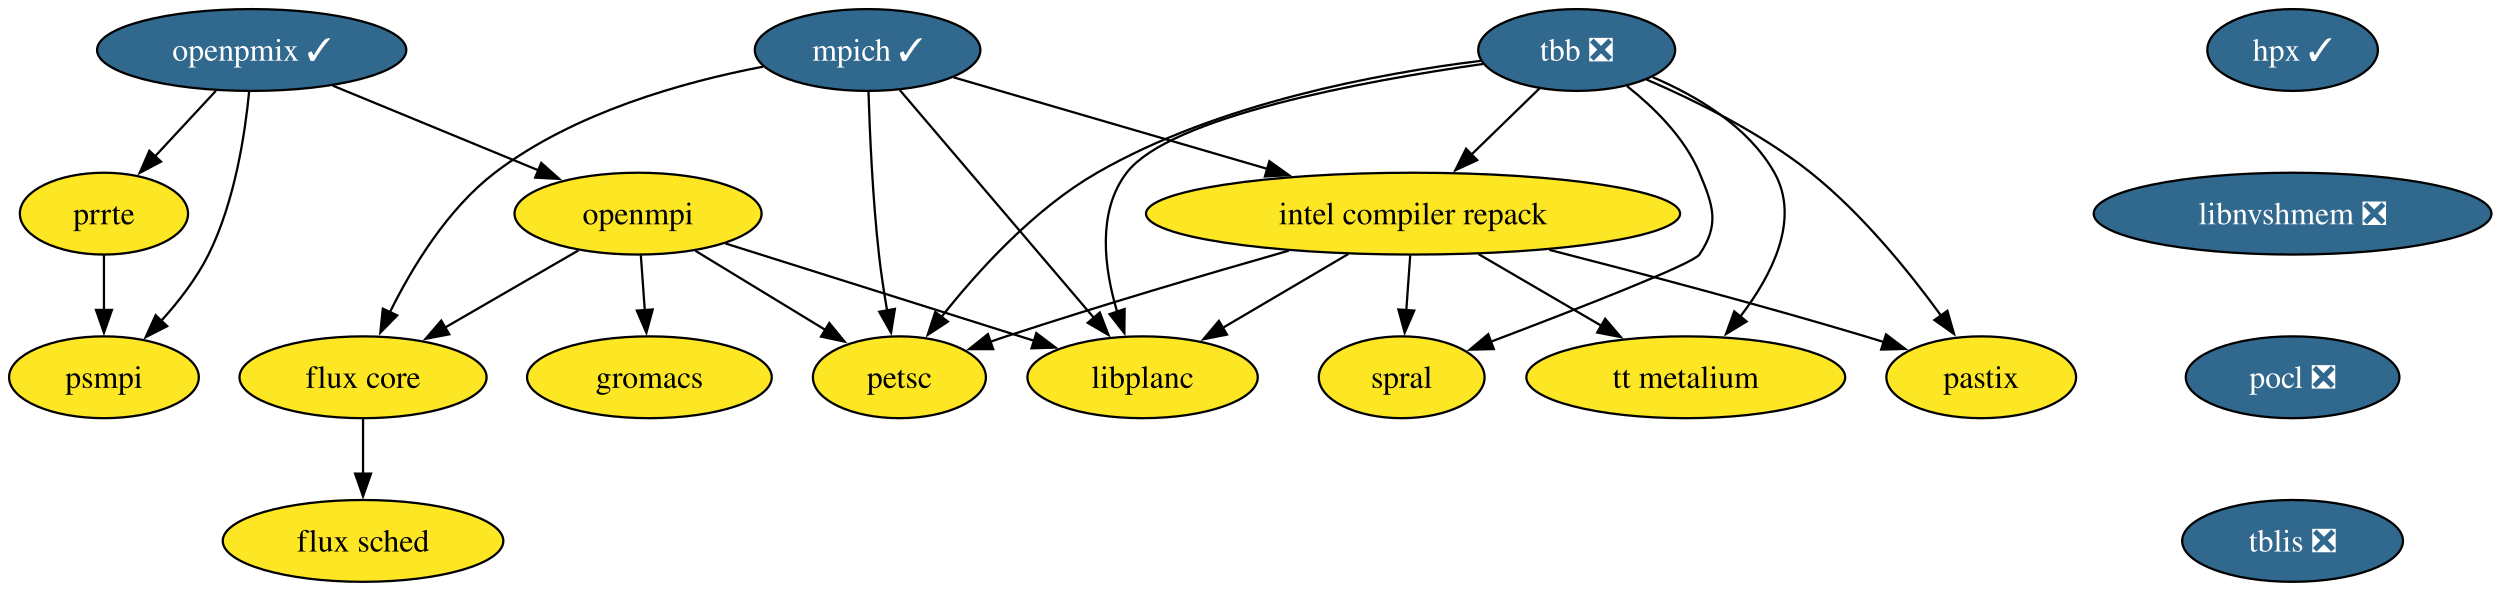
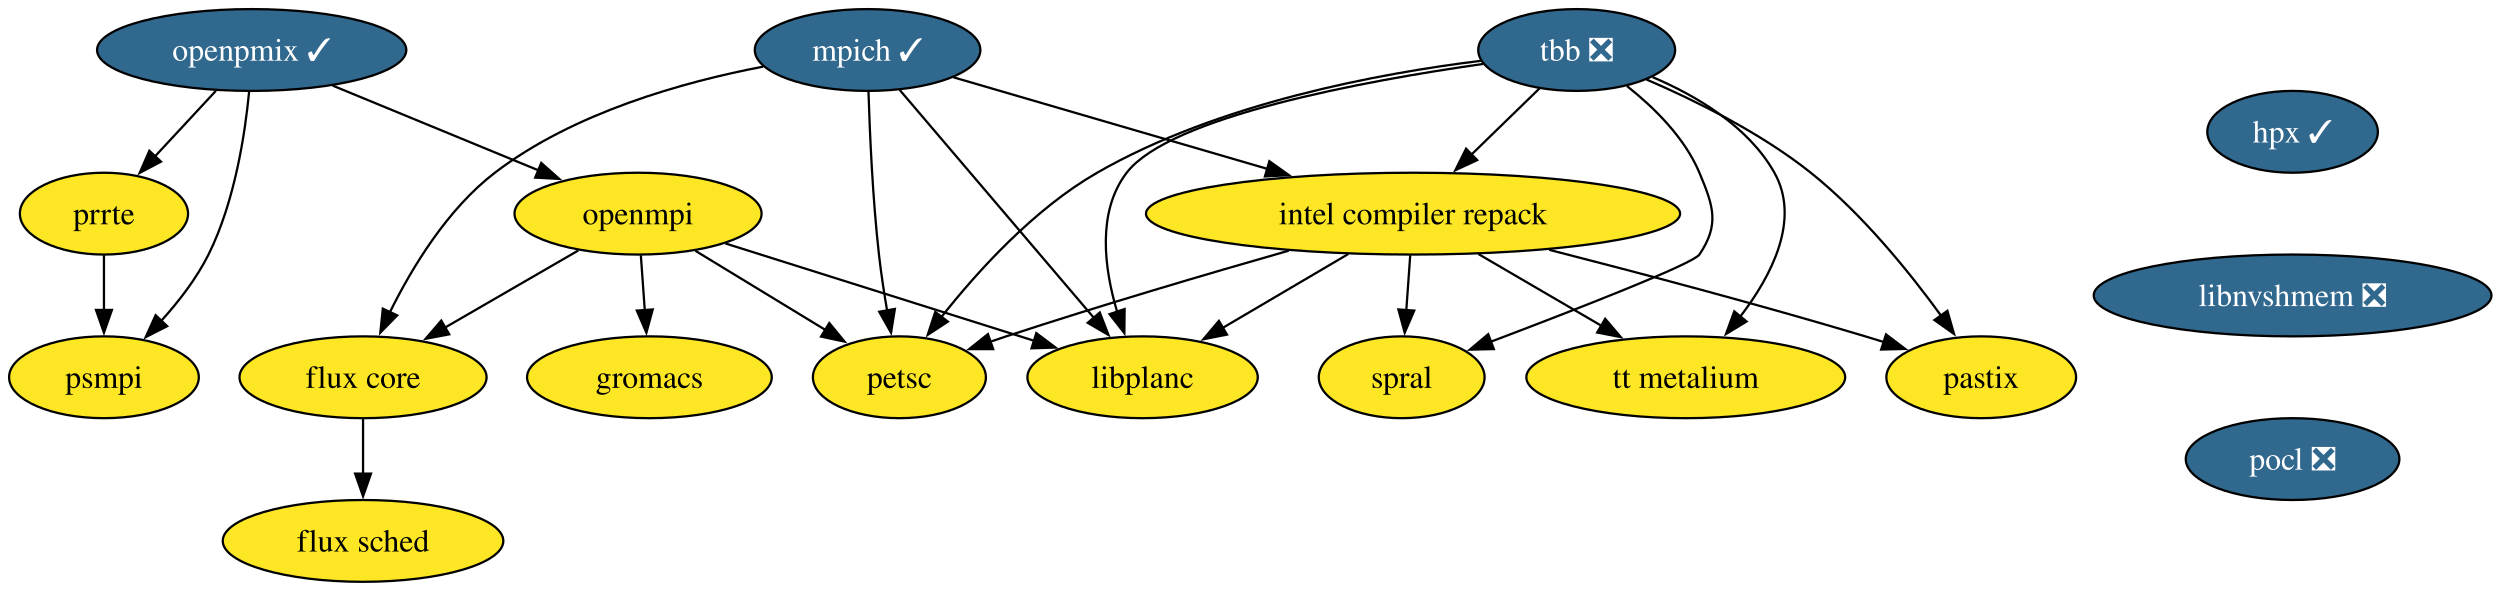
<svg xmlns="http://www.w3.org/2000/svg" xmlns:xlink="http://www.w3.org/1999/xlink" width="1100pt" height="260pt" viewBox="0.00 0.00 1100.00 260.00">
  <g id="graph0" class="graph" transform="scale(1 1) rotate(0) translate(4 256)">
    <polygon fill="white" stroke="none" points="-4,4 -4,-256 1096.25,-256 1096.25,4 -4,4" />
    <g id="node1" class="node">
      <g id="a_node1">
        <a xlink:href="https://github.com/conda-forge/flux-core-feedstock" xlink:title="flux core">
          <ellipse fill="#fde725" stroke="black" cx="155.74" cy="-90" rx="54.36" ry="18" />
          <text xml:space="preserve" text-anchor="middle" x="155.74" y="-85.33" font-family="Times,serif" font-size="14.00">flux core</text>
        </a>
      </g>
    </g>
    <g id="node2" class="node">
      <g id="a_node2">
        <a xlink:href="https://github.com/conda-forge/flux-sched-feedstock" xlink:title="flux sched">
          <ellipse fill="#fde725" stroke="black" cx="155.74" cy="-18" rx="61.73" ry="18" />
          <text xml:space="preserve" text-anchor="middle" x="155.74" y="-13.32" font-family="Times,serif" font-size="14.00">flux sched</text>
        </a>
      </g>
    </g>
    <g id="edge1" class="edge">
      <path fill="none" stroke="black" d="M155.74,-71.7C155.74,-64.41 155.74,-55.73 155.74,-47.54" />
      <polygon fill="black" stroke="black" points="159.24,-47.62 155.74,-37.62 152.24,-47.62 159.24,-47.62" />
    </g>
    <g id="node3" class="node">
      <g id="a_node3">
        <a xlink:href="https://github.com/conda-forge/gromacs-feedstock" xlink:title="gromacs">
          <ellipse fill="#fde725" stroke="black" cx="281.74" cy="-90" rx="53.84" ry="18" />
          <text xml:space="preserve" text-anchor="middle" x="281.74" y="-85.33" font-family="Times,serif" font-size="14.00">gromacs</text>
        </a>
      </g>
    </g>
    <g id="node4" class="node">
      <g id="a_node4">
        <a xlink:href="https://github.com/conda-forge/hpx-feedstock/pull/66" xlink:title="hpx ✓">
-           <ellipse fill="#31688e" stroke="black" cx="1004.74" cy="-234" rx="37.53" ry="18" />
-           <text xml:space="preserve" text-anchor="middle" x="1004.74" y="-229.32" font-family="Times,serif" font-size="14.00" fill="white">hpx ✓</text>
+           <ellipse fill="#31688e" stroke="black" cx="1004.74" cy="-198" rx="37.53" ry="18" />
+           <text xml:space="preserve" text-anchor="middle" x="1004.74" y="-193.32" font-family="Times,serif" font-size="14.00" fill="white">hpx ✓</text>
        </a>
      </g>
    </g>
    <g id="node5" class="node">
      <g id="a_node5">
        <a xlink:href="https://github.com/conda-forge/libnvshmem-feedstock/pull/42" xlink:title="libnvshmem ❎">
-           <ellipse fill="#31688e" stroke="black" cx="1004.74" cy="-162" rx="87.51" ry="18" />
-           <text xml:space="preserve" text-anchor="middle" x="1004.74" y="-157.32" font-family="Times,serif" font-size="14.00" fill="white">libnvshmem ❎</text>
+           <ellipse fill="#31688e" stroke="black" cx="1004.74" cy="-126" rx="87.51" ry="18" />
+           <text xml:space="preserve" text-anchor="middle" x="1004.74" y="-121.33" font-family="Times,serif" font-size="14.00" fill="white">libnvshmem ❎</text>
        </a>
      </g>
    </g>
    <g id="node12" class="node">
      <g id="a_node12">
        <a xlink:href="https://github.com/conda-forge/pocl-feedstock/pull/118" xlink:title="pocl ❎">
-           <ellipse fill="#31688e" stroke="black" cx="1004.74" cy="-90" rx="47" ry="18" />
-           <text xml:space="preserve" text-anchor="middle" x="1004.74" y="-85.33" font-family="Times,serif" font-size="14.00" fill="white">pocl ❎</text>
+           <ellipse fill="#31688e" stroke="black" cx="1004.74" cy="-54" rx="47" ry="18" />
+           <text xml:space="preserve" text-anchor="middle" x="1004.74" y="-49.33" font-family="Times,serif" font-size="14.00" fill="white">pocl ❎</text>
        </a>
      </g>
    </g>
    <g id="node6" class="node">
      <g id="a_node6">
        <a xlink:href="https://github.com/conda-forge/intel-compiler-repack-feedstock" xlink:title="intel compiler repack">
          <ellipse fill="#fde725" stroke="black" cx="617.74" cy="-162" rx="117.5" ry="18" />
          <text xml:space="preserve" text-anchor="middle" x="617.74" y="-157.32" font-family="Times,serif" font-size="14.00">intel compiler repack</text>
        </a>
      </g>
    </g>
    <g id="node7" class="node">
      <g id="a_node7">
        <a xlink:href="https://github.com/conda-forge/libplanc-feedstock" xlink:title="libplanc">
          <ellipse fill="#fde725" stroke="black" cx="498.74" cy="-90" rx="50.68" ry="18" />
          <text xml:space="preserve" text-anchor="middle" x="498.74" y="-85.33" font-family="Times,serif" font-size="14.00">libplanc</text>
        </a>
      </g>
    </g>
    <g id="edge3" class="edge">
      <path fill="none" stroke="black" d="M589.23,-144.23C572.68,-134.5 551.69,-122.15 534.09,-111.79" />
      <polygon fill="black" stroke="black" points="535.87,-108.78 525.48,-106.73 532.32,-114.82 535.87,-108.78" />
    </g>
    <g id="node8" class="node">
      <g id="a_node8">
        <a xlink:href="https://github.com/conda-forge/pastix-feedstock" xlink:title="pastix">
          <ellipse fill="#fde725" stroke="black" cx="867.74" cy="-90" rx="41.74" ry="18" />
          <text xml:space="preserve" text-anchor="middle" x="867.74" y="-85.33" font-family="Times,serif" font-size="14.00">pastix</text>
        </a>
      </g>
    </g>
    <g id="edge4" class="edge">
      <path fill="none" stroke="black" d="M677.66,-146.07C717.3,-135.93 770.33,-121.9 816.74,-108 819.44,-107.19 822.21,-106.34 825,-105.46" />
      <polygon fill="black" stroke="black" points="825.85,-108.86 834.29,-102.47 823.7,-102.2 825.85,-108.86" />
    </g>
    <g id="node9" class="node">
      <g id="a_node9">
        <a xlink:href="https://github.com/conda-forge/petsc-feedstock" xlink:title="petsc">
          <ellipse fill="#fde725" stroke="black" cx="391.74" cy="-90" rx="38.06" ry="18" />
          <text xml:space="preserve" text-anchor="middle" x="391.74" y="-85.33" font-family="Times,serif" font-size="14.00">petsc</text>
        </a>
      </g>
    </g>
    <g id="edge5" class="edge">
      <path fill="none" stroke="black" d="M563.04,-145.71C527.46,-135.55 480.15,-121.61 438.74,-108 436.39,-107.23 433.99,-106.42 431.57,-105.59" />
      <polygon fill="black" stroke="black" points="433,-102.38 422.41,-102.38 430.69,-108.99 433,-102.38" />
    </g>
    <g id="node10" class="node">
      <g id="a_node10">
        <a xlink:href="https://github.com/conda-forge/spral-feedstock" xlink:title="spral">
          <ellipse fill="#fde725" stroke="black" cx="612.74" cy="-90" rx="36.48" ry="18" />
          <text xml:space="preserve" text-anchor="middle" x="612.74" y="-85.33" font-family="Times,serif" font-size="14.00">spral</text>
        </a>
      </g>
    </g>
    <g id="edge6" class="edge">
      <path fill="none" stroke="black" d="M616.5,-143.7C615.98,-136.41 615.36,-127.73 614.78,-119.54" />
      <polygon fill="black" stroke="black" points="618.27,-119.34 614.07,-109.61 611.29,-119.84 618.27,-119.34" />
    </g>
    <g id="node11" class="node">
      <g id="a_node11">
        <a xlink:href="https://github.com/conda-forge/tt-metalium-feedstock" xlink:title="tt metalium">
          <ellipse fill="#fde725" stroke="black" cx="737.74" cy="-90" rx="70.15" ry="18" />
          <text xml:space="preserve" text-anchor="middle" x="737.74" y="-85.33" font-family="Times,serif" font-size="14.00">tt metalium</text>
        </a>
      </g>
    </g>
    <g id="edge7" class="edge">
      <path fill="none" stroke="black" d="M646.48,-144.23C662.71,-134.77 683.17,-122.83 700.61,-112.66" />
      <polygon fill="black" stroke="black" points="702.28,-115.73 709.16,-107.67 698.76,-109.69 702.28,-115.73" />
    </g>
-     <g id="node18" class="node">
-       <g id="a_node18">
-         <a xlink:href="https://github.com/conda-forge/tblis-feedstock/pull/8" xlink:title="tblis ❎">
-           <ellipse fill="#31688e" stroke="black" cx="1004.74" cy="-18" rx="48.58" ry="18" />
-           <text xml:space="preserve" text-anchor="middle" x="1004.74" y="-13.32" font-family="Times,serif" font-size="14.00" fill="white">tblis ❎</text>
-         </a>
-       </g>
-     </g>
    <g id="node13" class="node">
      <g id="a_node13">
        <a xlink:href="https://github.com/conda-forge/mpich-feedstock/pull/143" xlink:title="mpich ✓">
          <ellipse fill="#31688e" stroke="black" cx="377.74" cy="-234" rx="49.63" ry="18" />
          <text xml:space="preserve" text-anchor="middle" x="377.74" y="-229.32" font-family="Times,serif" font-size="14.00" fill="white">mpich ✓</text>
        </a>
      </g>
    </g>
    <g id="edge9" class="edge">
      <path fill="none" stroke="black" d="M331.78,-226.68C296.57,-219.95 248.32,-206.45 213.74,-180 192.85,-164.02 177.24,-138.23 167.5,-118.52" />
      <polygon fill="black" stroke="black" points="170.76,-117.23 163.35,-109.66 164.43,-120.2 170.76,-117.23" />
    </g>
    <g id="edge10" class="edge">
      <path fill="none" stroke="black" d="M415.5,-221.99C452.5,-211.2 509.58,-194.55 553.68,-181.68" />
      <polygon fill="black" stroke="black" points="554.52,-185.08 563.14,-178.92 552.56,-178.36 554.52,-185.08" />
    </g>
    <g id="edge11" class="edge">
      <path fill="none" stroke="black" d="M391.86,-216.43C412.89,-191.74 452.63,-145.11 477.28,-116.18" />
      <polygon fill="black" stroke="black" points="479.91,-118.5 483.73,-108.61 474.58,-113.96 479.91,-118.5" />
    </g>
    <g id="edge12" class="edge">
      <path fill="none" stroke="black" d="M378.14,-215.56C378.69,-197.58 379.95,-168.76 382.74,-144 383.64,-135.99 384.96,-127.36 386.31,-119.43" />
      <polygon fill="black" stroke="black" points="389.75,-120.07 388.06,-109.61 382.86,-118.83 389.75,-120.07" />
    </g>
    <g id="node14" class="node">
      <g id="a_node14">
        <a xlink:href="https://github.com/conda-forge/openmpi-feedstock" xlink:title="openmpi">
          <ellipse fill="#fde725" stroke="black" cx="276.74" cy="-162" rx="54.36" ry="18" />
          <text xml:space="preserve" text-anchor="middle" x="276.74" y="-157.32" font-family="Times,serif" font-size="14.00">openmpi</text>
        </a>
      </g>
    </g>
    <g id="edge13" class="edge">
      <path fill="none" stroke="black" d="M250.48,-145.81C233.28,-135.86 210.57,-122.72 191.69,-111.8" />
      <polygon fill="black" stroke="black" points="193.66,-108.9 183.25,-106.92 190.16,-114.95 193.66,-108.9" />
    </g>
    <g id="edge14" class="edge">
      <path fill="none" stroke="black" d="M277.97,-143.7C278.5,-136.41 279.12,-127.73 279.7,-119.54" />
      <polygon fill="black" stroke="black" points="283.19,-119.84 280.41,-109.61 276.21,-119.34 283.19,-119.84" />
    </g>
    <g id="edge15" class="edge">
      <path fill="none" stroke="black" d="M315.15,-148.89C352.81,-137.01 410.33,-118.88 450.93,-106.08" />
      <polygon fill="black" stroke="black" points="451.97,-109.42 460.46,-103.07 449.87,-102.74 451.97,-109.42" />
    </g>
    <g id="edge16" class="edge">
      <path fill="none" stroke="black" d="M301.98,-145.64C318.82,-135.38 341.13,-121.8 359.3,-110.75" />
      <polygon fill="black" stroke="black" points="360.89,-113.88 367.61,-105.69 357.25,-107.9 360.89,-113.88" />
    </g>
    <g id="node15" class="node">
      <g id="a_node15">
        <a xlink:href="https://github.com/conda-forge/openpmix-feedstock/pull/17" xlink:title="openpmix ✓">
          <ellipse fill="#31688e" stroke="black" cx="106.74" cy="-234" rx="68.04" ry="18" />
          <text xml:space="preserve" text-anchor="middle" x="106.74" y="-229.32" font-family="Times,serif" font-size="14.00" fill="white">openpmix ✓</text>
        </a>
      </g>
    </g>
    <g id="edge17" class="edge">
      <path fill="none" stroke="black" d="M142.38,-218.33C168.79,-207.45 204.95,-192.56 233.1,-180.97" />
      <polygon fill="black" stroke="black" points="234.14,-184.32 242.06,-177.28 231.48,-177.85 234.14,-184.32" />
    </g>
    <g id="node16" class="node">
      <g id="a_node16">
        <a xlink:href="https://github.com/conda-forge/prrte-feedstock" xlink:title="prrte">
          <ellipse fill="#fde725" stroke="black" cx="41.74" cy="-162" rx="37" ry="18" />
          <text xml:space="preserve" text-anchor="middle" x="41.74" y="-157.32" font-family="Times,serif" font-size="14.00">prrte</text>
        </a>
      </g>
    </g>
    <g id="edge18" class="edge">
      <path fill="none" stroke="black" d="M91,-216.05C82.95,-207.38 73,-196.67 64.16,-187.15" />
      <polygon fill="black" stroke="black" points="66.84,-184.88 57.47,-179.94 61.71,-189.65 66.84,-184.88" />
    </g>
    <g id="node17" class="node">
      <g id="a_node17">
        <a xlink:href="https://github.com/conda-forge/psmpi-feedstock" xlink:title="psmpi">
          <ellipse fill="#fde725" stroke="black" cx="41.74" cy="-90" rx="41.74" ry="18" />
          <text xml:space="preserve" text-anchor="middle" x="41.74" y="-85.33" font-family="Times,serif" font-size="14.00">psmpi</text>
        </a>
      </g>
    </g>
    <g id="edge19" class="edge">
      <path fill="none" stroke="black" d="M105.62,-215.76C103.85,-197.19 99.3,-167.19 87.74,-144 82.49,-133.48 74.67,-123.36 66.95,-114.84" />
      <polygon fill="black" stroke="black" points="69.55,-112.49 60.11,-107.67 64.48,-117.32 69.55,-112.49" />
    </g>
    <g id="edge20" class="edge">
      <path fill="none" stroke="black" d="M41.74,-143.7C41.74,-136.41 41.74,-127.73 41.74,-119.54" />
      <polygon fill="black" stroke="black" points="45.24,-119.62 41.74,-109.62 38.24,-119.62 45.24,-119.62" />
    </g>
-     <g id="node19" class="node">
-       <g id="a_node19">
+     <g id="node18" class="node">
+       <g id="a_node18">
        <a xlink:href="https://github.com/conda-forge/tbb-feedstock/pull/175" xlink:title="tbb ❎">
          <ellipse fill="#31688e" stroke="black" cx="689.74" cy="-234" rx="43.32" ry="18" />
          <text xml:space="preserve" text-anchor="middle" x="689.74" y="-229.32" font-family="Times,serif" font-size="14.00" fill="white">tbb ❎</text>
        </a>
      </g>
    </g>
-     <g id="edge22" class="edge">
+     <g id="edge21" class="edge">
      <path fill="none" stroke="black" d="M673.4,-217.12C664.52,-208.48 653.33,-197.61 643.32,-187.88" />
      <polygon fill="black" stroke="black" points="645.96,-185.56 636.35,-181.1 641.08,-190.58 645.96,-185.56" />
    </g>
-     <g id="edge23" class="edge">
+     <g id="edge22" class="edge">
      <path fill="none" stroke="black" d="M648.51,-227.86C596.26,-220.4 510.7,-204.7 491.74,-180 478.55,-162.81 481.85,-137.86 487.56,-118.75" />
      <polygon fill="black" stroke="black" points="490.83,-120.03 490.72,-109.43 484.2,-117.78 490.83,-120.03" />
    </g>
-     <g id="edge24" class="edge">
+     <g id="edge23" class="edge">
      <path fill="none" stroke="black" d="M720.46,-221.02C741.98,-211.75 770.72,-197.55 792.74,-180 815.34,-161.98 836.11,-136.31 850.03,-117.16" />
      <polygon fill="black" stroke="black" points="852.85,-119.24 855.78,-109.05 847.14,-115.18 852.85,-119.24" />
    </g>
-     <g id="edge25" class="edge">
+     <g id="edge24" class="edge">
      <path fill="none" stroke="black" d="M647.57,-229.24C603.07,-223.77 532.12,-210.67 478.74,-180 450.92,-164.02 426.1,-136.63 410.16,-116.45" />
      <polygon fill="black" stroke="black" points="413.07,-114.49 404.2,-108.68 407.51,-118.75 413.07,-114.49" />
    </g>
-     <g id="edge26" class="edge">
+     <g id="edge25" class="edge">
      <path fill="none" stroke="black" d="M711.86,-218.13C723.73,-208.75 737.23,-195.5 743.74,-180 749.93,-165.25 752.68,-157.27 743.74,-144 740.97,-139.89 689.52,-119.86 651.94,-105.64" />
      <polygon fill="black" stroke="black" points="653.29,-102.41 642.7,-102.15 650.82,-108.96 653.29,-102.41" />
    </g>
-     <g id="edge27" class="edge">
+     <g id="edge26" class="edge">
      <path fill="none" stroke="black" d="M723.15,-222.07C742.53,-213.81 765.3,-200.35 776.74,-180 788.28,-159.46 775.62,-134.84 761.73,-116.71" />
      <polygon fill="black" stroke="black" points="764.49,-114.55 755.44,-109.05 759.08,-119 764.49,-114.55" />
    </g>
  </g>
</svg>
